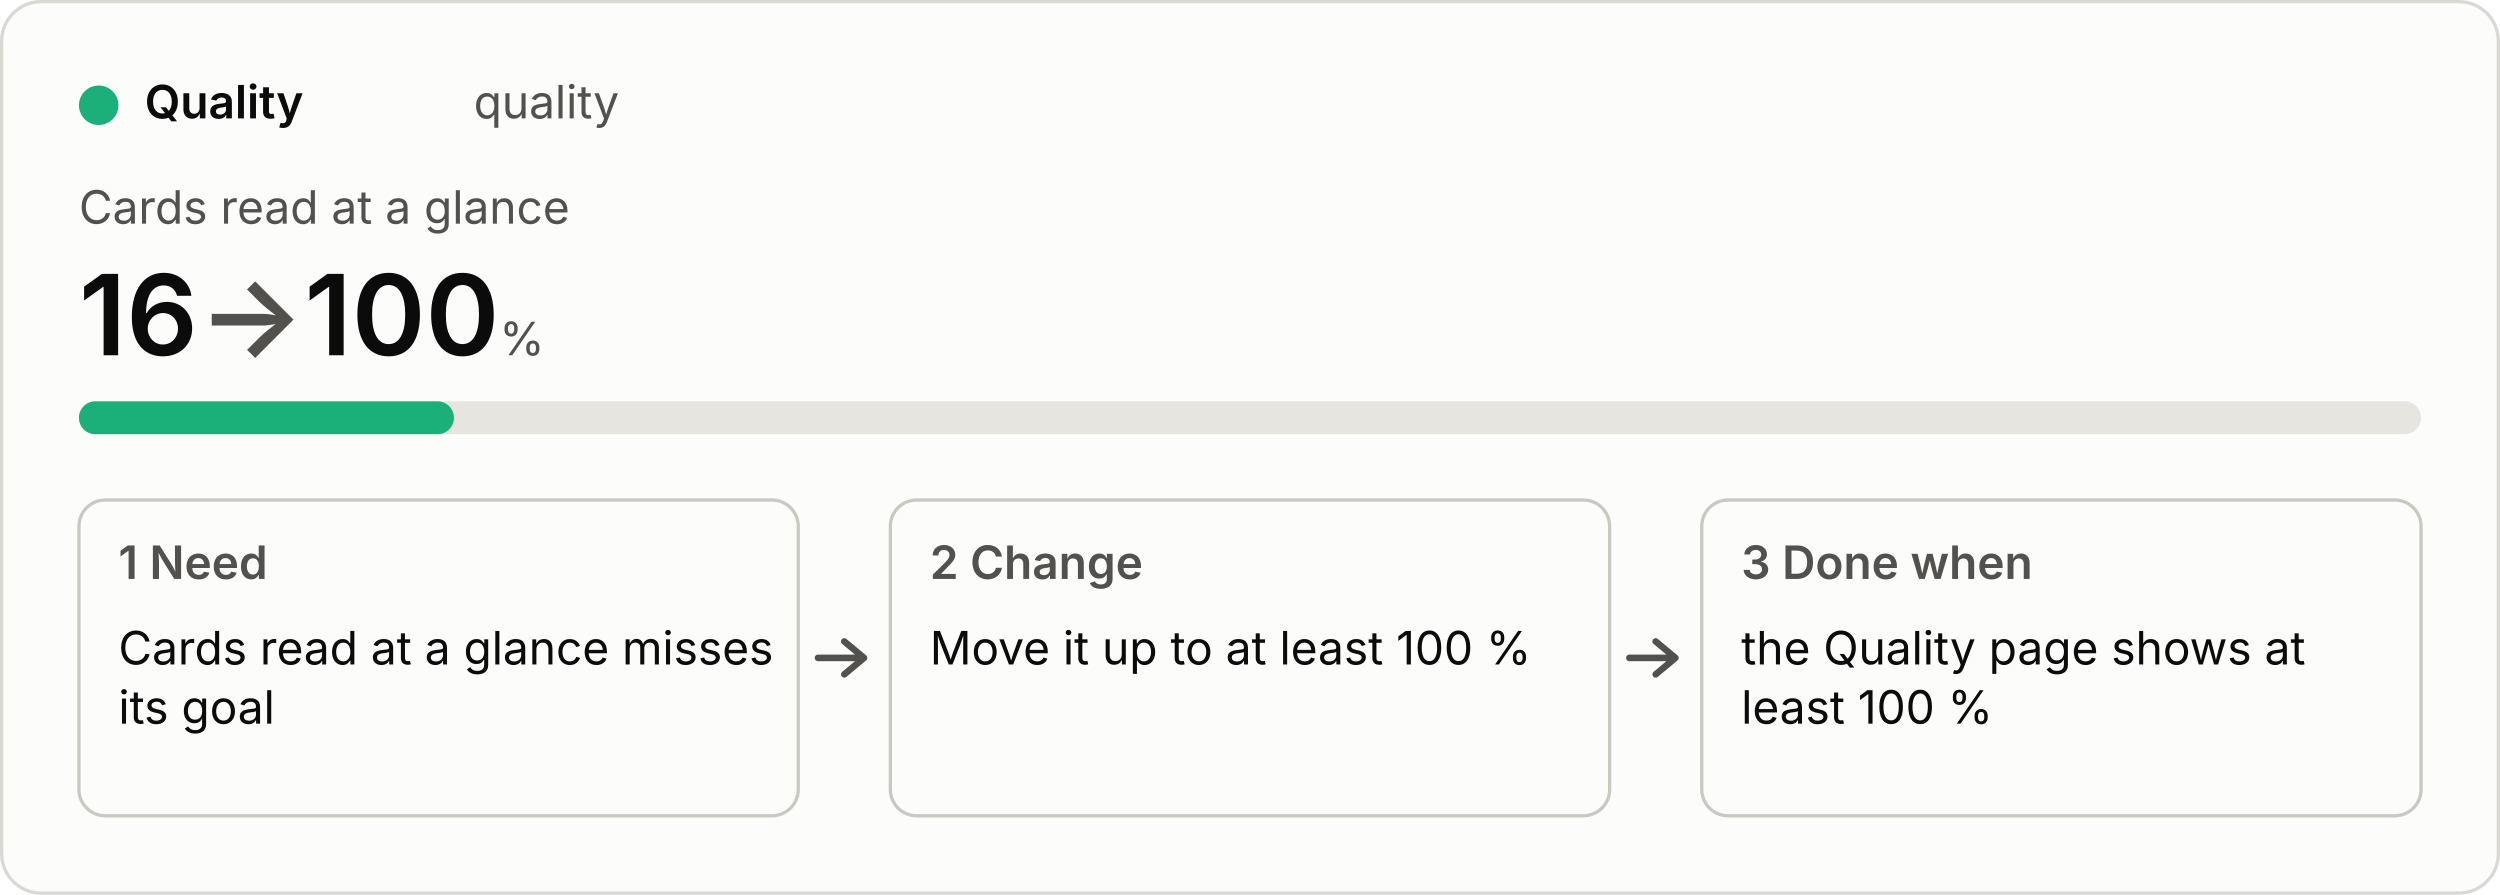
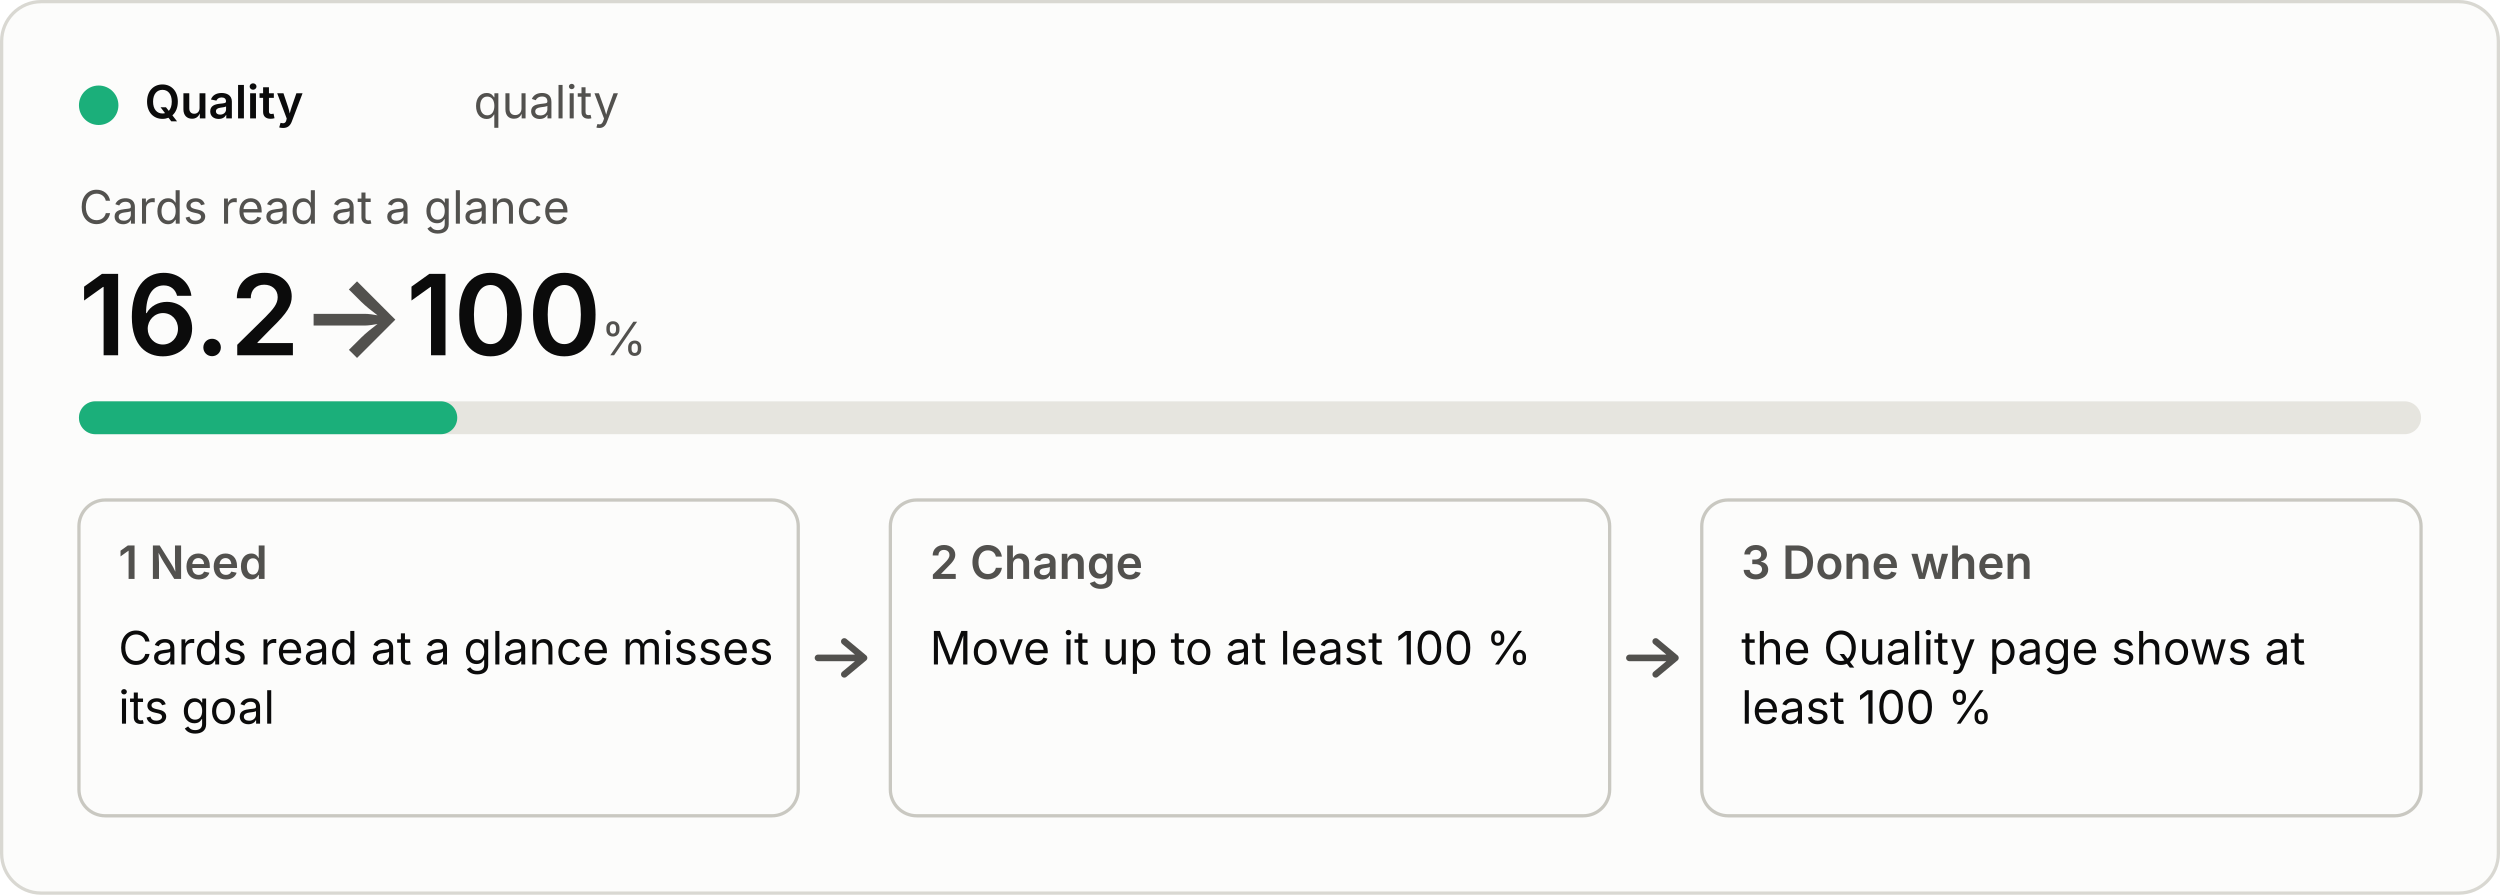
<svg xmlns="http://www.w3.org/2000/svg" viewBox="0 0 760 272" width="760" height="272" role="img">
  <style>
  .bg{fill:#fcfcfb;stroke:#d9d8d2}.p{fill:#0b0b0b}.s{fill:#52514e}.track{fill:#e6e5df}.box{fill:none;stroke:#c9c8c1}
  .arrow{fill:none;stroke:#52514e;stroke-width:2;stroke-linecap:round;stroke-linejoin:round}.fill{fill:#1baf7a}
  text{font:14px system-ui,-apple-system,"Segoe UI",sans-serif}.b{font-weight:600}.h{font-size:34px;font-weight:600}.u{font-size:14px;font-weight:400}
  @media (prefers-color-scheme:dark){.bg{fill:#1a1a19;stroke:#3a3a37}.p{fill:#f0efec}.s{fill:#c3c2b7}.track{fill:#33332f}.box{stroke:#55544e}.arrow{stroke:#c3c2b7}.fill{fill:#199e70}}</style>
  <rect class="bg" x="0.5" y="0.5" width="759" height="271" rx="12" />
  <circle class="fill" cx="30" cy="32" r="6" />
  <text class="p b" x="44" y="36">Quality</text>
  <text class="s" x="144" y="36">quality</text>
  <text class="s" x="24" y="68">Cards read at a glance</text>
-   <text class="p h" x="24" y="108">16<tspan class="s"> → </tspan>100<tspan class="s u"> %</tspan>
+   <text class="p h" x="24" y="108">16.2<tspan class="s"> → </tspan>100<tspan class="s u"> %</tspan>
  </text>
  <rect class="track" x="24" y="122" width="712" height="10" rx="5" />
-   <rect class="fill" x="24" y="122" width="114" height="10" rx="5" />
+   <rect class="fill" x="24" y="122" width="115" height="10" rx="5" />
  <rect class="box" x="24" y="152" width="218.667" height="96" rx="8" />
  <text class="s b" x="36" y="176">1  Need</text>
  <text class="p" x="36" y="202">Cards read at a glance misses</text>
  <text class="p" x="36" y="220">its goal</text>
  <path class="arrow" d="M248.667 200 h14 m-6 -5 l6 5 l-6 5" />
  <rect class="box" x="270.667" y="152" width="218.667" height="96" rx="8" />
  <text class="s b" x="282.667" y="176">2  Change</text>
  <text class="p" x="282.667" y="202">Move it up to at least 100 %</text>
  <path class="arrow" d="M495.333 200 h14 m-6 -5 l6 5 l-6 5" />
  <rect class="box" x="517.333" y="152" width="218.667" height="96" rx="8" />
  <text class="s b" x="529.333" y="176">3  Done when</text>
  <text class="p" x="529.333" y="202">the Quality page shows at</text>
  <text class="p" x="529.333" y="220">least 100 %</text>
</svg>
